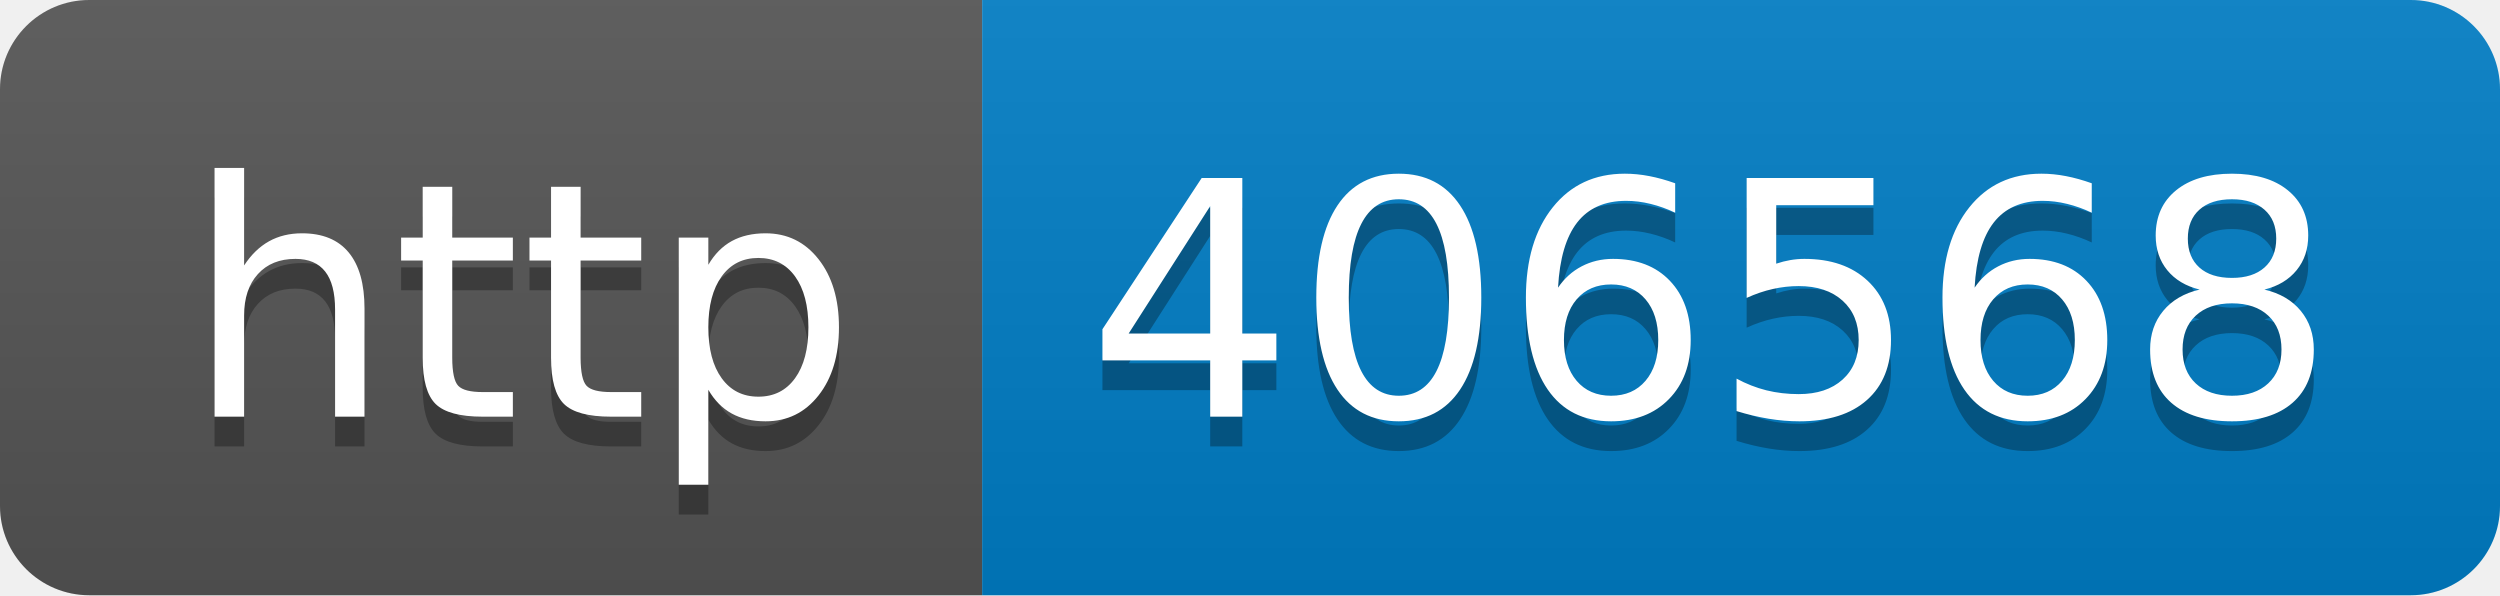
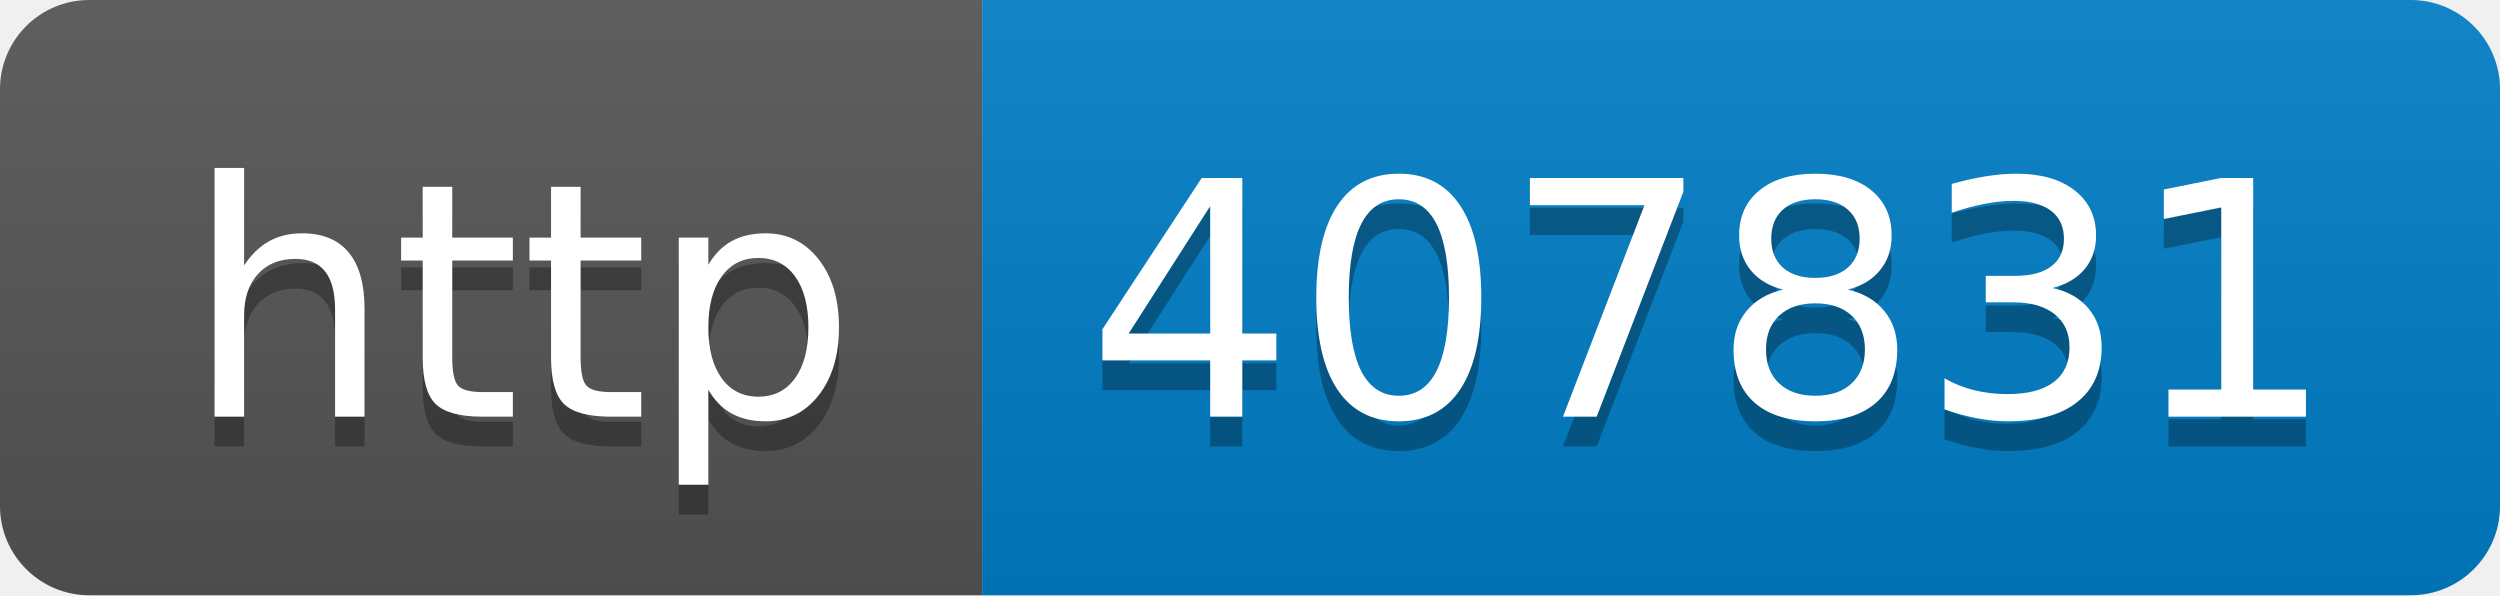
- <svg xmlns="http://www.w3.org/2000/svg" width="84" height="20" role="img" aria-label="http: 406568">
+ <svg xmlns="http://www.w3.org/2000/svg" width="84" height="20" role="img" aria-label="http: 407831">
  <linearGradient id="s" x2="0" y2="100%">
    <stop offset="0" stop-color="#bbb" stop-opacity=".1" />
    <stop offset="1" stop-opacity=".1" />
  </linearGradient>
  <clipPath id="r">
    <rect width="84" height="20" rx="3" fill="#fff" />
  </clipPath>
  <g clip-path="url(#r)">
    <rect width="33" height="20" fill="#555" />
    <rect x="33" width="51" height="20" fill="#007ec6" />
    <rect width="84" height="20" fill="url(#s)" />
  </g>
  <g fill="#fff" text-anchor="middle" font-family="Verdana,Geneva,DejaVu Sans,sans-serif" text-rendering="geometricPrecision" font-size="110">
    <text aria-hidden="true" x="175" y="150" fill="#010101" fill-opacity=".3" transform="scale(.1)" textLength="230">http</text>
    <text x="175" y="140" transform="scale(.1)" fill="#fff" textLength="230">http</text>
-     <text aria-hidden="true" x="575" y="150" fill="#010101" fill-opacity=".3" transform="scale(.1)" textLength="410">406568</text>
-     <text x="575" y="140" transform="scale(.1)" fill="#fff" textLength="410">406568</text>
+     <text aria-hidden="true" x="575" y="150" fill="#010101" fill-opacity=".3" transform="scale(.1)" textLength="410">407831</text>
+     <text x="575" y="140" transform="scale(.1)" fill="#fff" textLength="410">407831</text>
  </g>
</svg>
